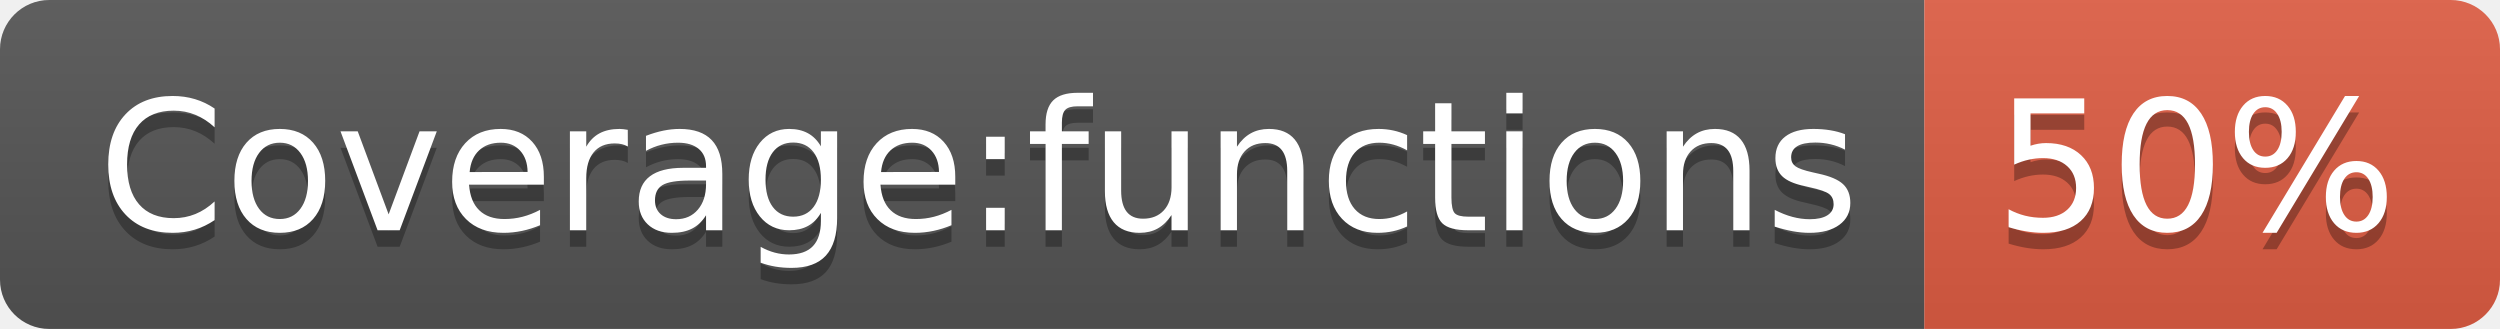
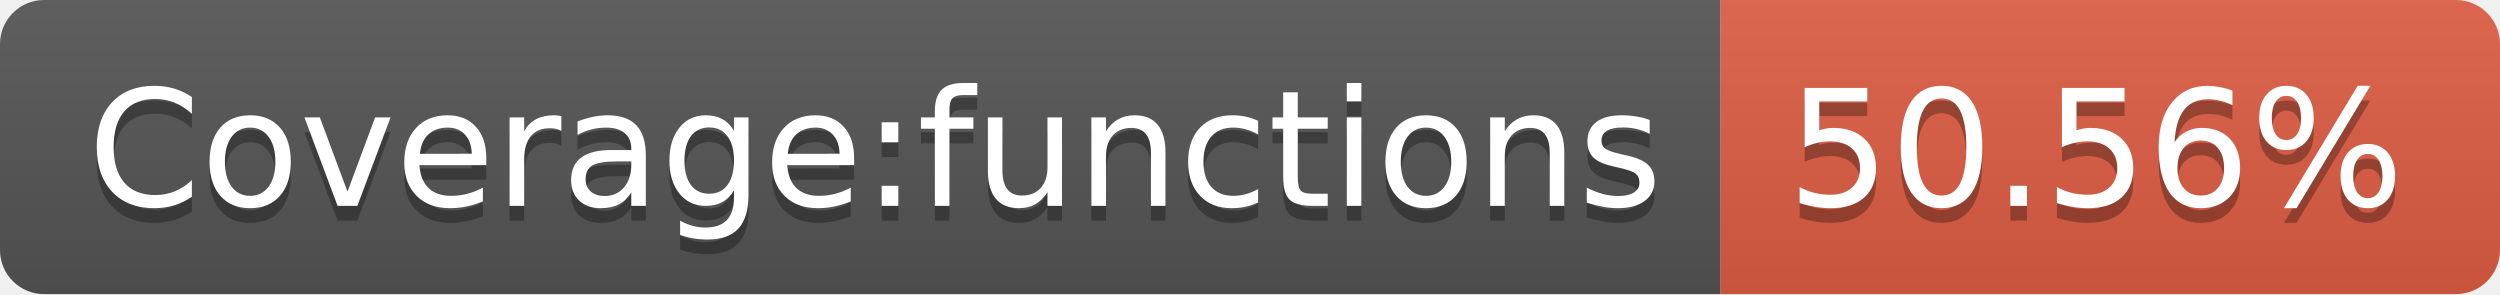
- <svg xmlns="http://www.w3.org/2000/svg" width="152" height="20" role="img" aria-label="Coverage:functions: 50%">
+ <svg xmlns="http://www.w3.org/2000/svg" width="170" height="20" role="img" aria-label="Coverage:functions: 50.56%">
  <linearGradient id="s" x2="0" y2="100%">
    <stop offset="0" stop-color="#bbb" stop-opacity=".1" />
    <stop offset="1" stop-opacity=".1" />
  </linearGradient>
  <clipPath id="r">
-     <rect width="152" height="20" rx="3" fill="#fff" />
+     <rect width="170" height="20" rx="3" fill="#fff" />
  </clipPath>
  <g clip-path="url(#r)">
    <rect width="117" height="20" fill="#555" />
-     <rect x="117" width="35" height="20" fill="#e05d44" />
-     <rect width="152" height="20" fill="url(#s)" />
+     <rect x="117" width="53" height="20" fill="#e05d44" />
+     <rect width="170" height="20" fill="url(#s)" />
  </g>
  <g fill="#fff" text-anchor="middle" font-family="Verdana,Geneva,DejaVu Sans,sans-serif" text-rendering="geometricPrecision" font-size="110">
    <text aria-hidden="true" x="595" y="150" fill="#010101" fill-opacity=".3" transform="scale(.1)" textLength="1070">Coverage:functions</text>
    <text x="595" y="140" transform="scale(.1)" fill="#fff" textLength="1070">Coverage:functions</text>
-     <text aria-hidden="true" x="1335" y="150" fill="#010101" fill-opacity=".3" transform="scale(.1)" textLength="250">50%</text>
-     <text x="1335" y="140" transform="scale(.1)" fill="#fff" textLength="250">50%</text>
+     <text aria-hidden="true" x="1425" y="150" fill="#010101" fill-opacity=".3" transform="scale(.1)" textLength="430">50.56%</text>
+     <text x="1425" y="140" transform="scale(.1)" fill="#fff" textLength="430">50.56%</text>
  </g>
</svg>
